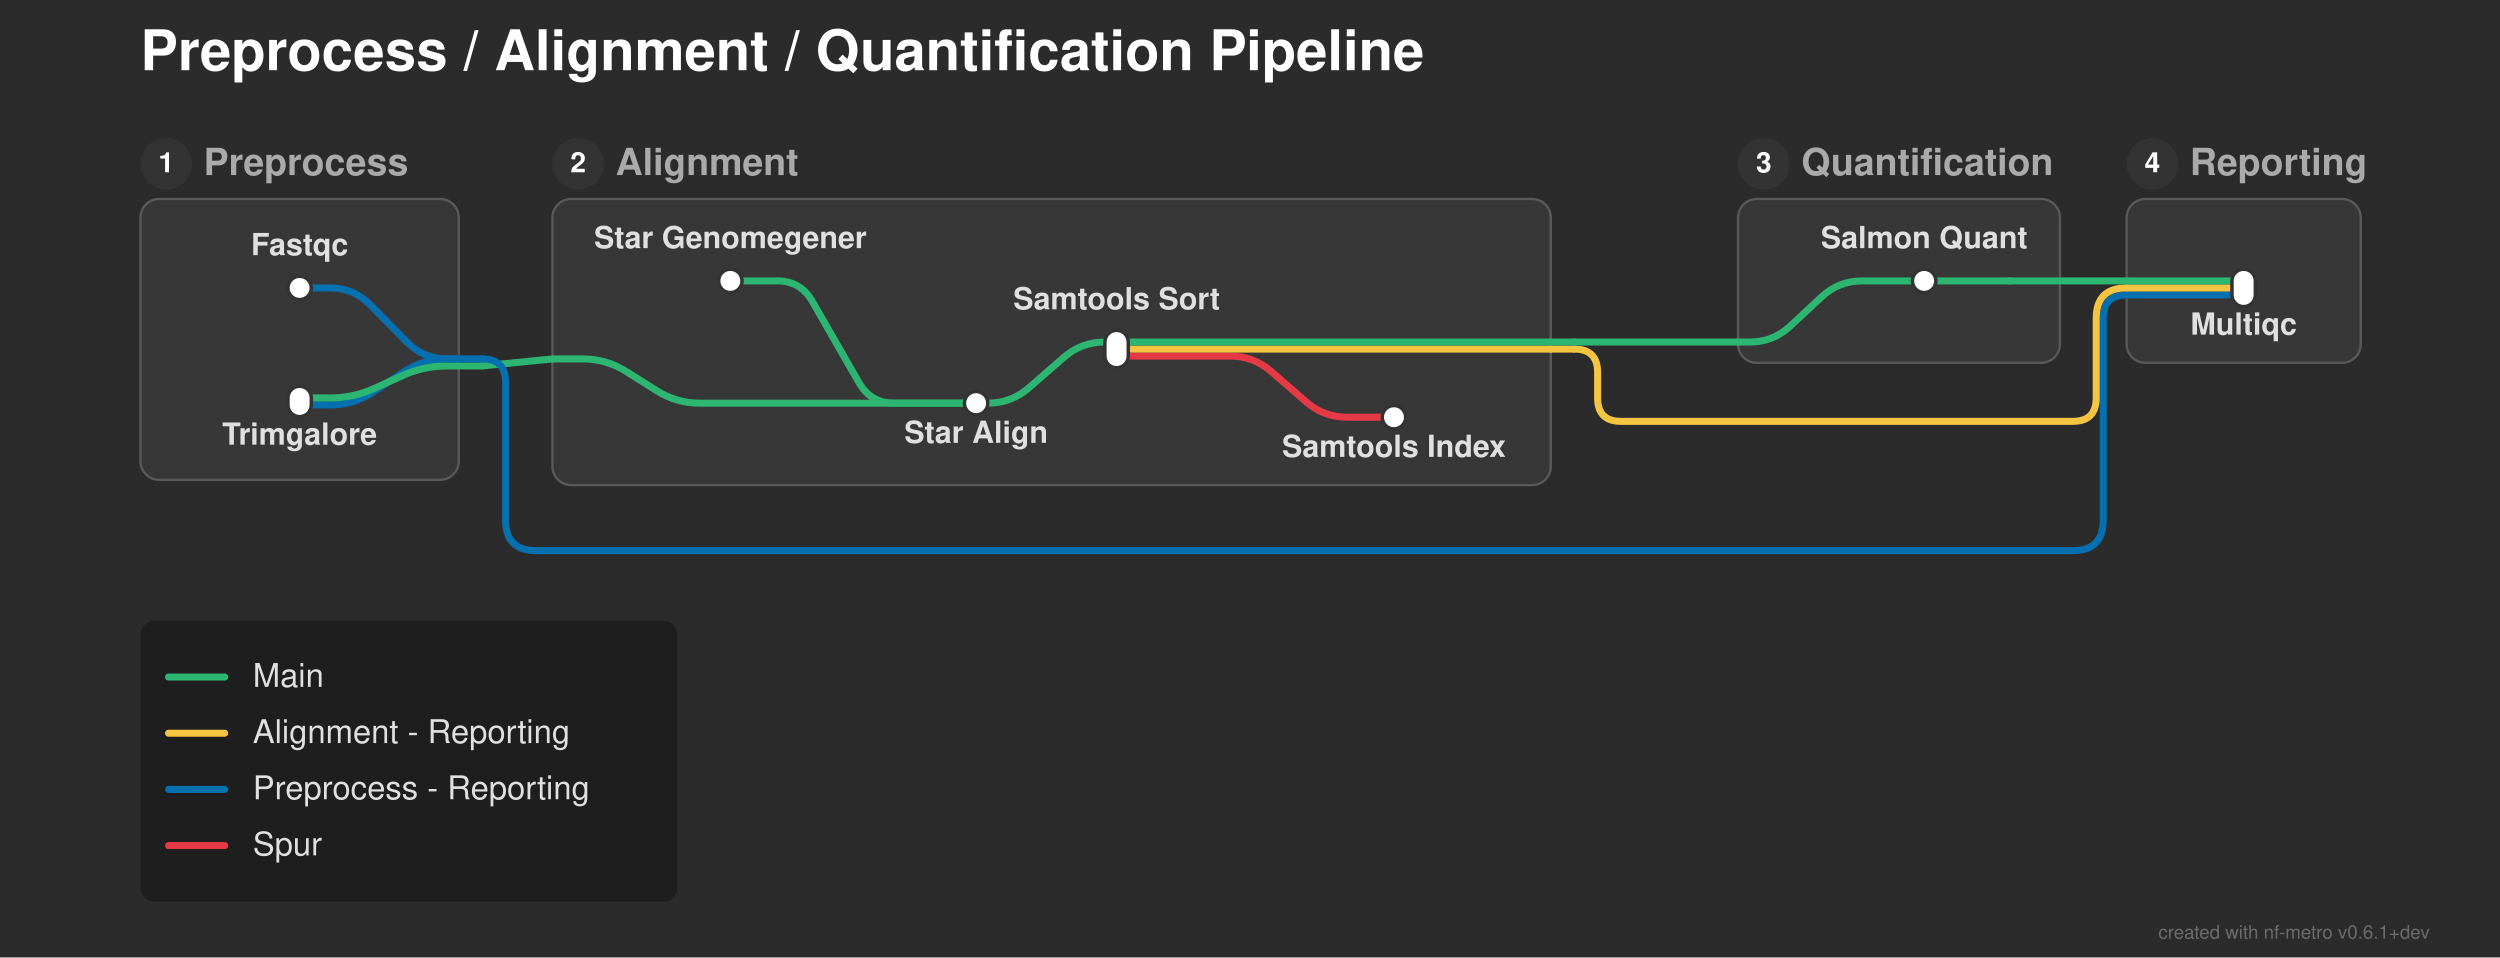
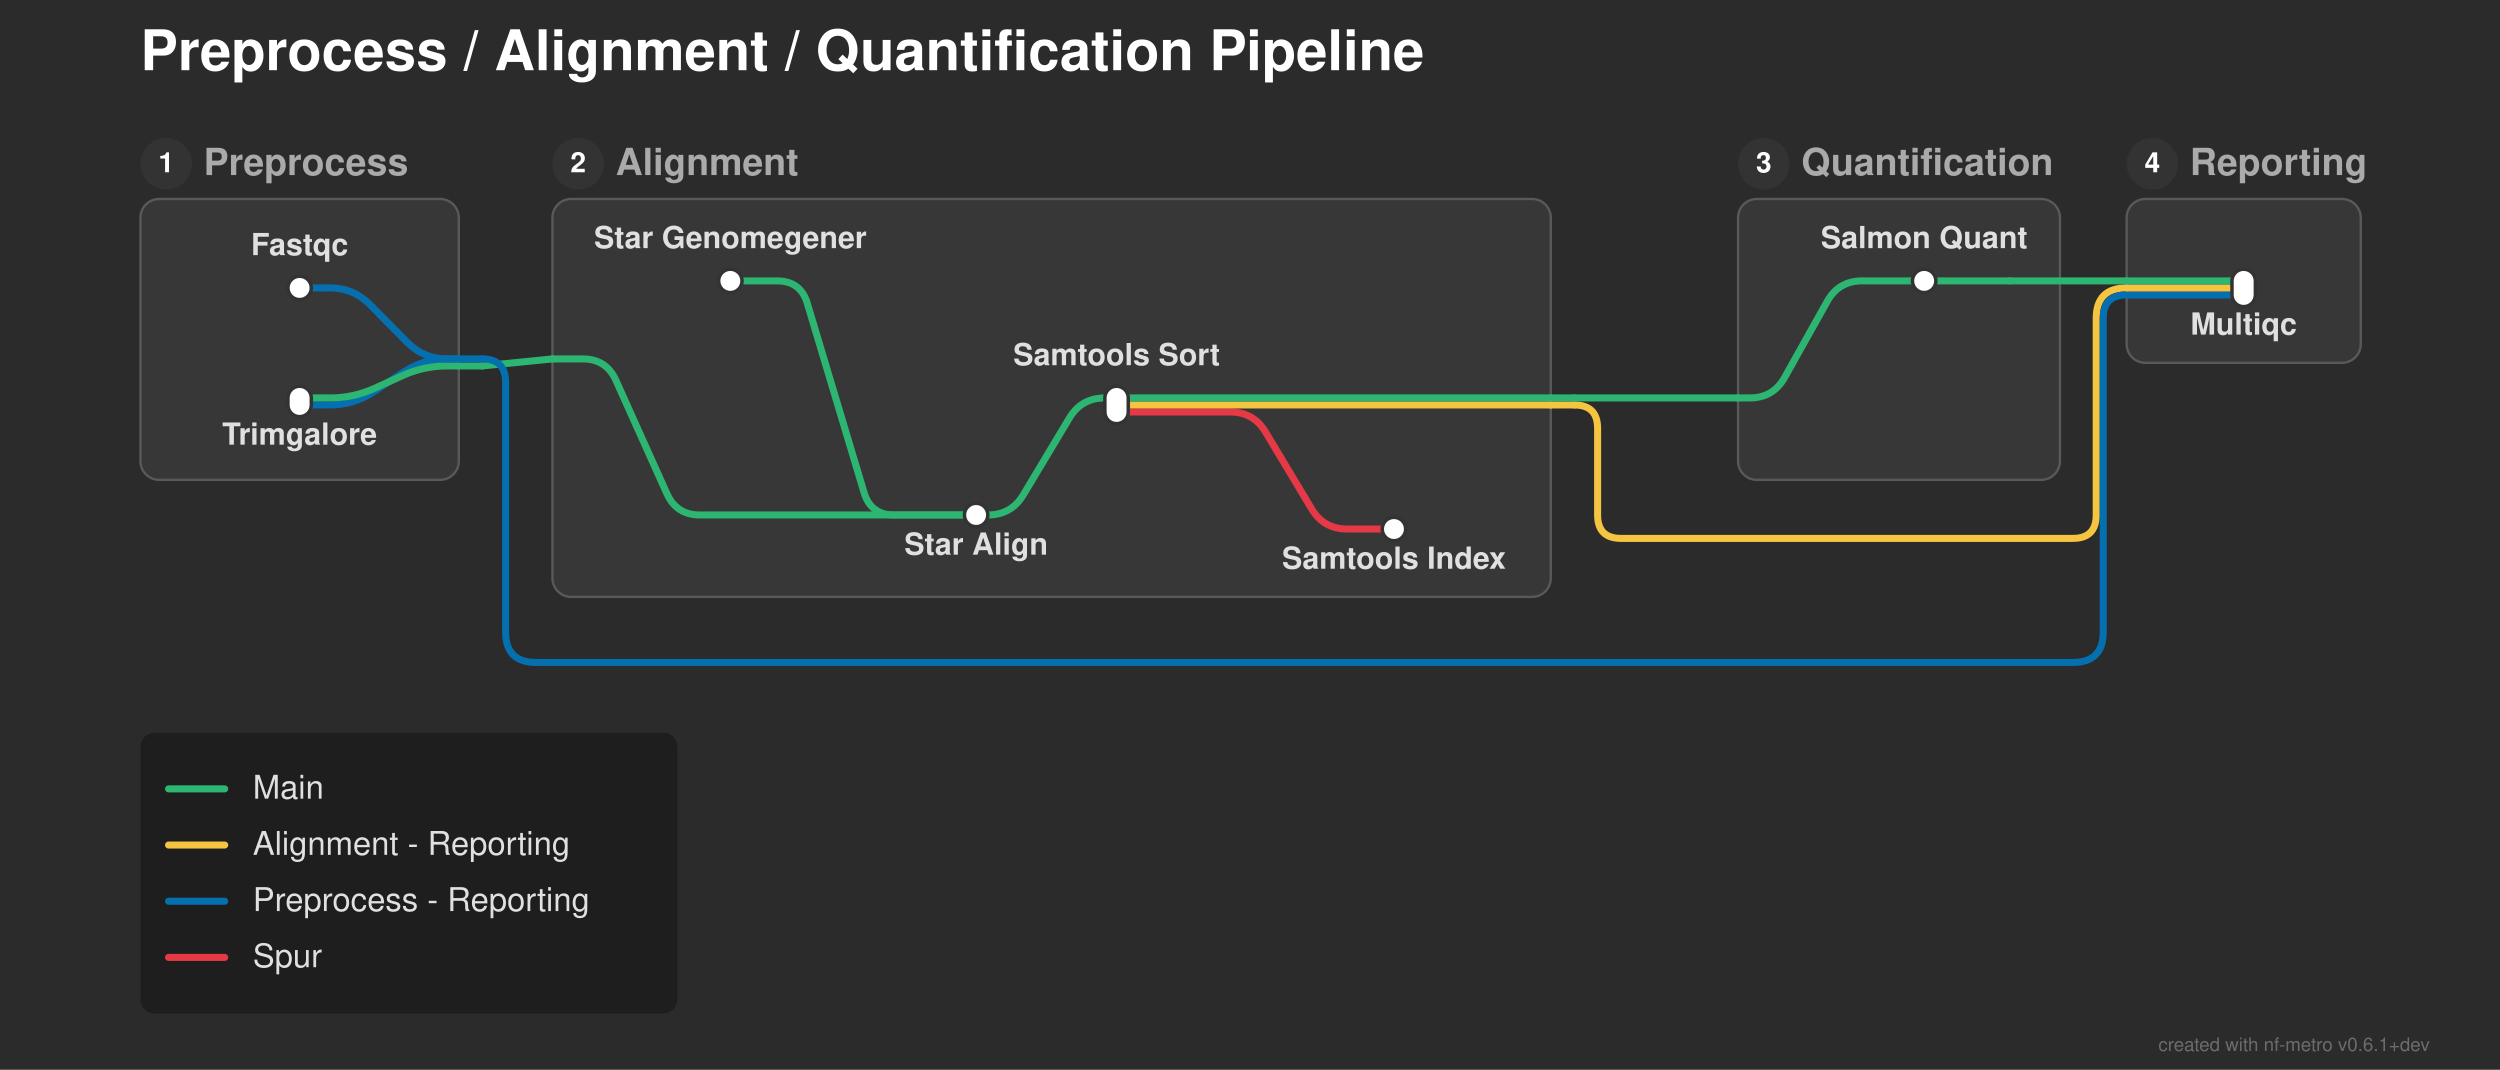
- <svg xmlns="http://www.w3.org/2000/svg" width="1068" height="409" viewBox="0 0 1068 409">
+ <svg xmlns="http://www.w3.org/2000/svg" width="1068" height="457" viewBox="0 0 1068 457">
  <defs>
</defs>
-   <rect x="0" y="0" width="1068" height="409" fill="#2b2b2b" />
+   <rect x="0" y="0" width="1068" height="457" fill="#2b2b2b" />
  <text x="60.0" y="30.0" font-size="24.0" fill="#ffffff" font-family="'Helvetica Neue', Helvetica, Arial, sans-serif" font-weight="bold" class="nf-metro-title">Preprocess / Alignment / Quantification Pipeline</text>
  <rect x="60.0" y="85.0" width="136.0" height="120.0" rx="8" ry="8" fill="#373737" stroke="#595959" stroke-width="1.0" />
  <circle cx="71.0" cy="70.0" r="11" fill="#333333" class="nf-metro-section-num-circle" />
  <text x="71.0" y="70.0" font-size="12" fill="#ffffff" font-family="'Helvetica Neue', Helvetica, Arial, sans-serif" font-weight="bold" text-anchor="middle" dy="0.3em">1</text>
  <text x="87.0" y="70.0" font-size="16.0" fill="#aaaaaa" font-family="'Helvetica Neue', Helvetica, Arial, sans-serif" font-weight="bold" dy="0.3em" class="nf-metro-section-label">Preprocess</text>
-   <rect x="236.0" y="85.0" width="426.5" height="122.233" rx="8" ry="8" fill="#373737" stroke="#595959" stroke-width="1.0" />
+   <rect x="236.0" y="85.0" width="426.5" height="170.0" rx="8" ry="8" fill="#373737" stroke="#595959" stroke-width="1.0" />
  <circle cx="247.0" cy="70.0" r="11" fill="#333333" class="nf-metro-section-num-circle" />
  <text x="247.0" y="70.0" font-size="12" fill="#ffffff" font-family="'Helvetica Neue', Helvetica, Arial, sans-serif" font-weight="bold" text-anchor="middle" dy="0.3em">2</text>
  <text x="263.0" y="70.0" font-size="16.0" fill="#aaaaaa" font-family="'Helvetica Neue', Helvetica, Arial, sans-serif" font-weight="bold" dy="0.3em" class="nf-metro-section-label">Alignment</text>
-   <rect x="742.5" y="85.0" width="137.5" height="70.0" rx="8" ry="8" fill="#373737" stroke="#595959" stroke-width="1.0" />
+   <rect x="742.5" y="85.0" width="137.5" height="120.0" rx="8" ry="8" fill="#373737" stroke="#595959" stroke-width="1.0" />
  <circle cx="753.5" cy="70.0" r="11" fill="#333333" class="nf-metro-section-num-circle" />
  <text x="753.5" y="70.0" font-size="12" fill="#ffffff" font-family="'Helvetica Neue', Helvetica, Arial, sans-serif" font-weight="bold" text-anchor="middle" dy="0.3em">3</text>
  <text x="769.5" y="70.0" font-size="16.0" fill="#aaaaaa" font-family="'Helvetica Neue', Helvetica, Arial, sans-serif" font-weight="bold" dy="0.3em" class="nf-metro-section-label">Quantification</text>
  <rect x="908.5" y="85.0" width="100.0" height="70.0" rx="8" ry="8" fill="#373737" stroke="#595959" stroke-width="1.0" />
  <circle cx="919.5" cy="70.0" r="11" fill="#333333" class="nf-metro-section-num-circle" />
  <text x="919.5" y="70.0" font-size="12" fill="#ffffff" font-family="'Helvetica Neue', Helvetica, Arial, sans-serif" font-weight="bold" text-anchor="middle" dy="0.3em">4</text>
  <text x="935.5" y="70.0" font-size="16.0" fill="#aaaaaa" font-family="'Helvetica Neue', Helvetica, Arial, sans-serif" font-weight="bold" dy="0.3em" class="nf-metro-section-label">Reporting</text>
+   <path d="M417.0,220.0 L422.0,220.0 Q432.0,220.0,437.145,211.425 L456.855,178.575 Q462.0,170.0,472.0,170.0 L477.0,170.0" stroke="#2db572" stroke-width="3.0" fill="none" stroke-linecap="round" stroke-linejoin="round" />
+   <path d="M477.0,176.0 L525.5,176.0 Q535.5,176.0,540.645,184.575 L560.355,217.425 Q565.5,226.0,575.5,226.0 L595.5,226.0" stroke="#e63946" stroke-width="3.0" fill="none" stroke-linecap="round" stroke-linejoin="round" />
  <path d="M128.0,173.0 L141.0,173.0 Q151.0,173.0,159.363,167.517 L172.637,158.816 Q181.0,153.333,191.0,153.333 L196.0,153.333" stroke="#0570b0" stroke-width="3.0" fill="none" stroke-linecap="round" stroke-linejoin="round" />
-   <path d="M417.0,172.233 L422.0,172.233 Q432.0,172.233,439.542,165.667 L454.458,152.683 Q462.0,146.117,472.0,146.117 L477.0,146.117" stroke="#2db572" stroke-width="3.0" fill="none" stroke-linecap="round" stroke-linejoin="round" />
+   <path d="M477.0,173.0 L662.5,173.0" stroke="#f5c542" stroke-width="3.0" stroke-linecap="round" />
+   <path d="M662.5,173.0 L672.5,173.0" stroke="#f5c542" stroke-width="3.0" stroke-linecap="round" />
+   <path d="M672.5,173.0 L672.5,173.0 Q682.5,173.0,682.5,183.0 L682.5,220.0 Q682.5,230.0,692.5,230.0 L885.5,230.0 Q895.5,230.0,895.5,220.0 L895.5,136.0 Q895.5,123.0,908.5,123.0 L908.5,123.0" stroke="#f5c542" stroke-width="3.0" fill="none" stroke-linecap="round" stroke-linejoin="round" />
  <path d="M128.0,170.0 L141.0,170.0 Q151.0,170.0,160.1,165.854 L171.9,160.479 Q181.0,156.333,191.0,156.333 L196.0,156.333" stroke="#2db572" stroke-width="3.0" fill="none" stroke-linecap="round" stroke-linejoin="round" />
+   <path d="M477.0,170.0 L662.5,170.0" stroke="#2db572" stroke-width="3.0" stroke-linecap="round" />
+   <path d="M742.5,170.0 L747.5,170.0 Q757.5,170.0,762.386,161.275 L780.614,128.725 Q785.5,120.0,795.5,120.0 L822.0,120.0" stroke="#2db572" stroke-width="3.0" fill="none" stroke-linecap="round" stroke-linejoin="round" />
+   <path d="M662.5,170.0 L672.5,170.0" stroke="#2db572" stroke-width="3.0" stroke-linecap="round" />
+   <path d="M672.5,170.0 L742.5,170.0" stroke="#2db572" stroke-width="3.0" stroke-linecap="round" />
  <path d="M196.0,156.333 L206.0,156.333" stroke="#2db572" stroke-width="3.0" stroke-linecap="round" />
  <path d="M206.0,156.333 L236.0,153.333" stroke="#2db572" stroke-width="3.0" stroke-linecap="round" />
-   <path d="M236.0,153.333 L249.0,153.333 Q259.0,153.333,267.461,158.664 L280.539,166.903 Q289.0,172.233,299.0,172.233 L417.0,172.233" stroke="#2db572" stroke-width="3.0" fill="none" stroke-linecap="round" stroke-linejoin="round" />
+   <path d="M236.0,153.333 L249.0,153.333 Q259.0,153.333,263.104,162.453 L284.896,210.881 Q289.0,220.0,299.0,220.0 L417.0,220.0" stroke="#2db572" stroke-width="3.0" fill="none" stroke-linecap="round" stroke-linejoin="round" />
  <path d="M196.0,153.333 L206.0,153.333" stroke="#0570b0" stroke-width="3.0" stroke-linecap="round" />
-   <path d="M206.0,153.333 L206.0,153.333 Q216.0,153.333,216.0,163.333 L216.0,222.233 Q216.0,235.233,229.0,235.233 L885.5,235.233 Q898.5,235.233,898.5,222.233 L898.5,136.0 Q898.5,126.0,908.5,126.0 L908.5,126.0" stroke="#0570b0" stroke-width="3.0" fill="none" stroke-linecap="round" stroke-linejoin="round" />
-   <path d="M477.0,152.117 L525.5,152.117 Q535.5,152.117,543.042,158.683 L557.958,171.667 Q565.5,178.233,575.5,178.233 L595.5,178.233" stroke="#e63946" stroke-width="3.0" fill="none" stroke-linecap="round" stroke-linejoin="round" />
-   <path d="M477.0,149.117 L662.5,149.117" stroke="#f5c542" stroke-width="3.0" stroke-linecap="round" />
-   <path d="M662.5,149.117 L672.5,149.117" stroke="#f5c542" stroke-width="3.0" stroke-linecap="round" />
-   <path d="M672.5,149.117 L672.5,149.117 Q682.5,149.117,682.5,159.117 L682.5,170.0 Q682.5,180.0,692.5,180.0 L885.5,180.0 Q895.5,180.0,895.5,170.0 L895.5,136.0 Q895.5,123.0,908.5,123.0 L908.5,123.0" stroke="#f5c542" stroke-width="3.0" fill="none" stroke-linecap="round" stroke-linejoin="round" />
-   <path d="M477.0,146.117 L662.5,146.117" stroke="#2db572" stroke-width="3.0" stroke-linecap="round" />
-   <path d="M742.5,146.117 L747.5,146.117 Q757.5,146.117,764.813,139.296 L778.187,126.821 Q785.5,120.0,795.5,120.0 L822.0,120.0" stroke="#2db572" stroke-width="3.0" fill="none" stroke-linecap="round" stroke-linejoin="round" />
-   <path d="M662.5,146.117 L672.5,146.117" stroke="#2db572" stroke-width="3.0" stroke-linecap="round" />
-   <path d="M672.5,146.117 L742.5,146.117" stroke="#2db572" stroke-width="3.0" stroke-linecap="round" />
+   <path d="M206.0,153.333 L206.0,153.333 Q216.0,153.333,216.0,163.333 L216.0,270.0 Q216.0,283.0,229.0,283.0 L885.5,283.0 Q898.5,283.0,898.5,270.0 L898.5,136.0 Q898.5,126.0,908.5,126.0 L908.5,126.0" stroke="#0570b0" stroke-width="3.0" fill="none" stroke-linecap="round" stroke-linejoin="round" />
  <path d="M908.5,126.0 L958.5,126.0" stroke="#0570b0" stroke-width="3.0" stroke-linecap="round" />
  <path d="M128.0,123.0 L141.0,123.0 Q151.0,123.0,158.032,130.11 L173.968,146.223 Q181.0,153.333,191.0,153.333 L196.0,153.333" stroke="#0570b0" stroke-width="3.0" fill="none" stroke-linecap="round" stroke-linejoin="round" />
  <path d="M908.5,123.0 L958.5,123.0" stroke="#f5c542" stroke-width="3.0" stroke-linecap="round" />
-   <path d="M312.0,120.0 L332.0,120.0 Q342.0,120.0,346.98,128.672 L367.02,163.562 Q372.0,172.233,382.0,172.233 L417.0,172.233" stroke="#2db572" stroke-width="3.0" fill="none" stroke-linecap="round" stroke-linejoin="round" />
+   <path d="M312.0,120.0 L332.0,120.0 Q342.0,120.0,344.873,129.578 L369.127,210.422 Q372.0,220.0,382.0,220.0 L417.0,220.0" stroke="#2db572" stroke-width="3.0" fill="none" stroke-linecap="round" stroke-linejoin="round" />
  <path d="M822.0,120.0 L858.5,120.0" stroke="#2db572" stroke-width="3.0" stroke-linecap="round" />
  <path d="M908.5,120.0 L958.5,120.0" stroke="#2db572" stroke-width="3.0" stroke-linecap="round" />
  <path d="M858.5,120.0 L908.5,120.0" stroke="#2db572" stroke-width="3.0" stroke-linecap="round" />
  <rect x="123.0" y="118.0" width="10.0" height="10.0" rx="5.0" ry="5.0" fill="#ffffff" stroke="#333333" stroke-width="1.5" />
  <rect x="123.0" y="165.0" width="10.0" height="13.0" rx="5.0" ry="5.0" fill="#ffffff" stroke="#333333" stroke-width="1.5" />
  <rect x="307.0" y="115.0" width="10.0" height="10.0" rx="5.0" ry="5.0" fill="#ffffff" stroke="#333333" stroke-width="1.5" />
-   <rect x="412.0" y="167.233" width="10.0" height="10.0" rx="5.0" ry="5.0" fill="#ffffff" stroke="#333333" stroke-width="1.5" />
-   <rect x="472.0" y="141.117" width="10.0" height="16.0" rx="5.0" ry="5.0" fill="#ffffff" stroke="#333333" stroke-width="1.5" />
-   <rect x="590.5" y="173.233" width="10.0" height="10.0" rx="5.0" ry="5.0" fill="#ffffff" stroke="#333333" stroke-width="1.5" />
+   <rect x="412.0" y="215.0" width="10.0" height="10.0" rx="5.0" ry="5.0" fill="#ffffff" stroke="#333333" stroke-width="1.5" />
+   <rect x="472.0" y="165.0" width="10.0" height="16.0" rx="5.0" ry="5.0" fill="#ffffff" stroke="#333333" stroke-width="1.5" />
+   <rect x="590.5" y="221.0" width="10.0" height="10.0" rx="5.0" ry="5.0" fill="#ffffff" stroke="#333333" stroke-width="1.5" />
  <rect x="817.0" y="115.0" width="10.0" height="10.0" rx="5.0" ry="5.0" fill="#ffffff" stroke="#333333" stroke-width="1.5" />
  <rect x="953.5" y="115.0" width="10.0" height="16.0" rx="5.0" ry="5.0" fill="#ffffff" stroke="#333333" stroke-width="1.5" />
  <text x="312.0" y="106.0" font-size="13.0" fill="#e0e0e0" font-family="'Helvetica Neue', Helvetica, Arial, sans-serif" font-weight="bold" text-anchor="middle" dominant-baseline="auto">Star Genomegener</text>
  <text x="128.0" y="109.0" font-size="13.0" fill="#e0e0e0" font-family="'Helvetica Neue', Helvetica, Arial, sans-serif" font-weight="bold" text-anchor="middle" dominant-baseline="auto">Fastqc</text>
  <text x="822.0" y="106.0" font-size="13.0" fill="#e0e0e0" font-family="'Helvetica Neue', Helvetica, Arial, sans-serif" font-weight="bold" text-anchor="middle" dominant-baseline="auto">Salmon Quant</text>
  <text x="958.5" y="137.0" font-size="13.0" fill="#e0e0e0" font-family="'Helvetica Neue', Helvetica, Arial, sans-serif" font-weight="bold" text-anchor="middle" dominant-baseline="hanging">Multiqc</text>
  <text x="128.0" y="184.0" font-size="13.0" fill="#e0e0e0" font-family="'Helvetica Neue', Helvetica, Arial, sans-serif" font-weight="bold" text-anchor="middle" dominant-baseline="hanging">Trimgalore</text>
-   <text x="417.0" y="183.233" font-size="13.0" fill="#e0e0e0" font-family="'Helvetica Neue', Helvetica, Arial, sans-serif" font-weight="bold" text-anchor="middle" dominant-baseline="hanging">Star Align</text>
-   <text x="477.0" y="132.117" font-size="13.0" fill="#e0e0e0" font-family="'Helvetica Neue', Helvetica, Arial, sans-serif" font-weight="bold" text-anchor="middle" dominant-baseline="auto">Samtools Sort</text>
-   <text x="595.5" y="189.233" font-size="13.0" fill="#e0e0e0" font-family="'Helvetica Neue', Helvetica, Arial, sans-serif" font-weight="bold" text-anchor="middle" dominant-baseline="hanging">Samtools Index</text>
-   <rect x="60.0" y="265.233" width="229.4" height="120.0" rx="6" ry="6" fill="rgba(0, 0, 0, 0.3)" />
-   <path d="M72.0,289.233 L96.0,289.233" stroke="#2db572" stroke-width="3.0" stroke-linecap="round" />
-   <text x="108.0" y="289.233" font-size="14.0" fill="#e0e0e0" font-family="'Helvetica Neue', Helvetica, Arial, sans-serif" dy="0.3em">Main</text>
-   <path d="M72.0,313.233 L96.0,313.233" stroke="#f5c542" stroke-width="3.0" stroke-linecap="round" />
-   <text x="108.0" y="313.233" font-size="14.0" fill="#e0e0e0" font-family="'Helvetica Neue', Helvetica, Arial, sans-serif" dy="0.3em">Alignment - Reporting</text>
-   <path d="M72.0,337.233 L96.0,337.233" stroke="#0570b0" stroke-width="3.0" stroke-linecap="round" />
-   <text x="108.0" y="337.233" font-size="14.0" fill="#e0e0e0" font-family="'Helvetica Neue', Helvetica, Arial, sans-serif" dy="0.3em">Preprocess - Reporting</text>
-   <path d="M72.0,361.233 L96.0,361.233" stroke="#e63946" stroke-width="3.0" stroke-linecap="round" />
-   <text x="108.0" y="361.233" font-size="14.0" fill="#e0e0e0" font-family="'Helvetica Neue', Helvetica, Arial, sans-serif" dy="0.3em">Spur</text>
-   <text x="1038.0" y="401.0" font-size="8" fill="rgba(150, 150, 150, 0.6)" font-family="'Helvetica Neue', Helvetica, Arial, sans-serif" text-anchor="end">created with nf-metro v0.6.1+dev</text>
+   <text x="417.0" y="231.0" font-size="13.0" fill="#e0e0e0" font-family="'Helvetica Neue', Helvetica, Arial, sans-serif" font-weight="bold" text-anchor="middle" dominant-baseline="hanging">Star Align</text>
+   <text x="477.0" y="156.0" font-size="13.0" fill="#e0e0e0" font-family="'Helvetica Neue', Helvetica, Arial, sans-serif" font-weight="bold" text-anchor="middle" dominant-baseline="auto">Samtools Sort</text>
+   <text x="595.5" y="237.0" font-size="13.0" fill="#e0e0e0" font-family="'Helvetica Neue', Helvetica, Arial, sans-serif" font-weight="bold" text-anchor="middle" dominant-baseline="hanging">Samtools Index</text>
+   <rect x="60.0" y="313.0" width="229.4" height="120.0" rx="6" ry="6" fill="rgba(0, 0, 0, 0.3)" />
+   <path d="M72.0,337.0 L96.0,337.0" stroke="#2db572" stroke-width="3.0" stroke-linecap="round" />
+   <text x="108.0" y="337.0" font-size="14.0" fill="#e0e0e0" font-family="'Helvetica Neue', Helvetica, Arial, sans-serif" dy="0.3em">Main</text>
+   <path d="M72.0,361.0 L96.0,361.0" stroke="#f5c542" stroke-width="3.0" stroke-linecap="round" />
+   <text x="108.0" y="361.0" font-size="14.0" fill="#e0e0e0" font-family="'Helvetica Neue', Helvetica, Arial, sans-serif" dy="0.3em">Alignment - Reporting</text>
+   <path d="M72.0,385.0 L96.0,385.0" stroke="#0570b0" stroke-width="3.0" stroke-linecap="round" />
+   <text x="108.0" y="385.0" font-size="14.0" fill="#e0e0e0" font-family="'Helvetica Neue', Helvetica, Arial, sans-serif" dy="0.3em">Preprocess - Reporting</text>
+   <path d="M72.0,409.0 L96.0,409.0" stroke="#e63946" stroke-width="3.0" stroke-linecap="round" />
+   <text x="108.0" y="409.0" font-size="14.0" fill="#e0e0e0" font-family="'Helvetica Neue', Helvetica, Arial, sans-serif" dy="0.3em">Spur</text>
+   <text x="1038.0" y="449.0" font-size="8" fill="rgba(150, 150, 150, 0.6)" font-family="'Helvetica Neue', Helvetica, Arial, sans-serif" text-anchor="end">created with nf-metro v0.6.1+dev</text>
</svg>
